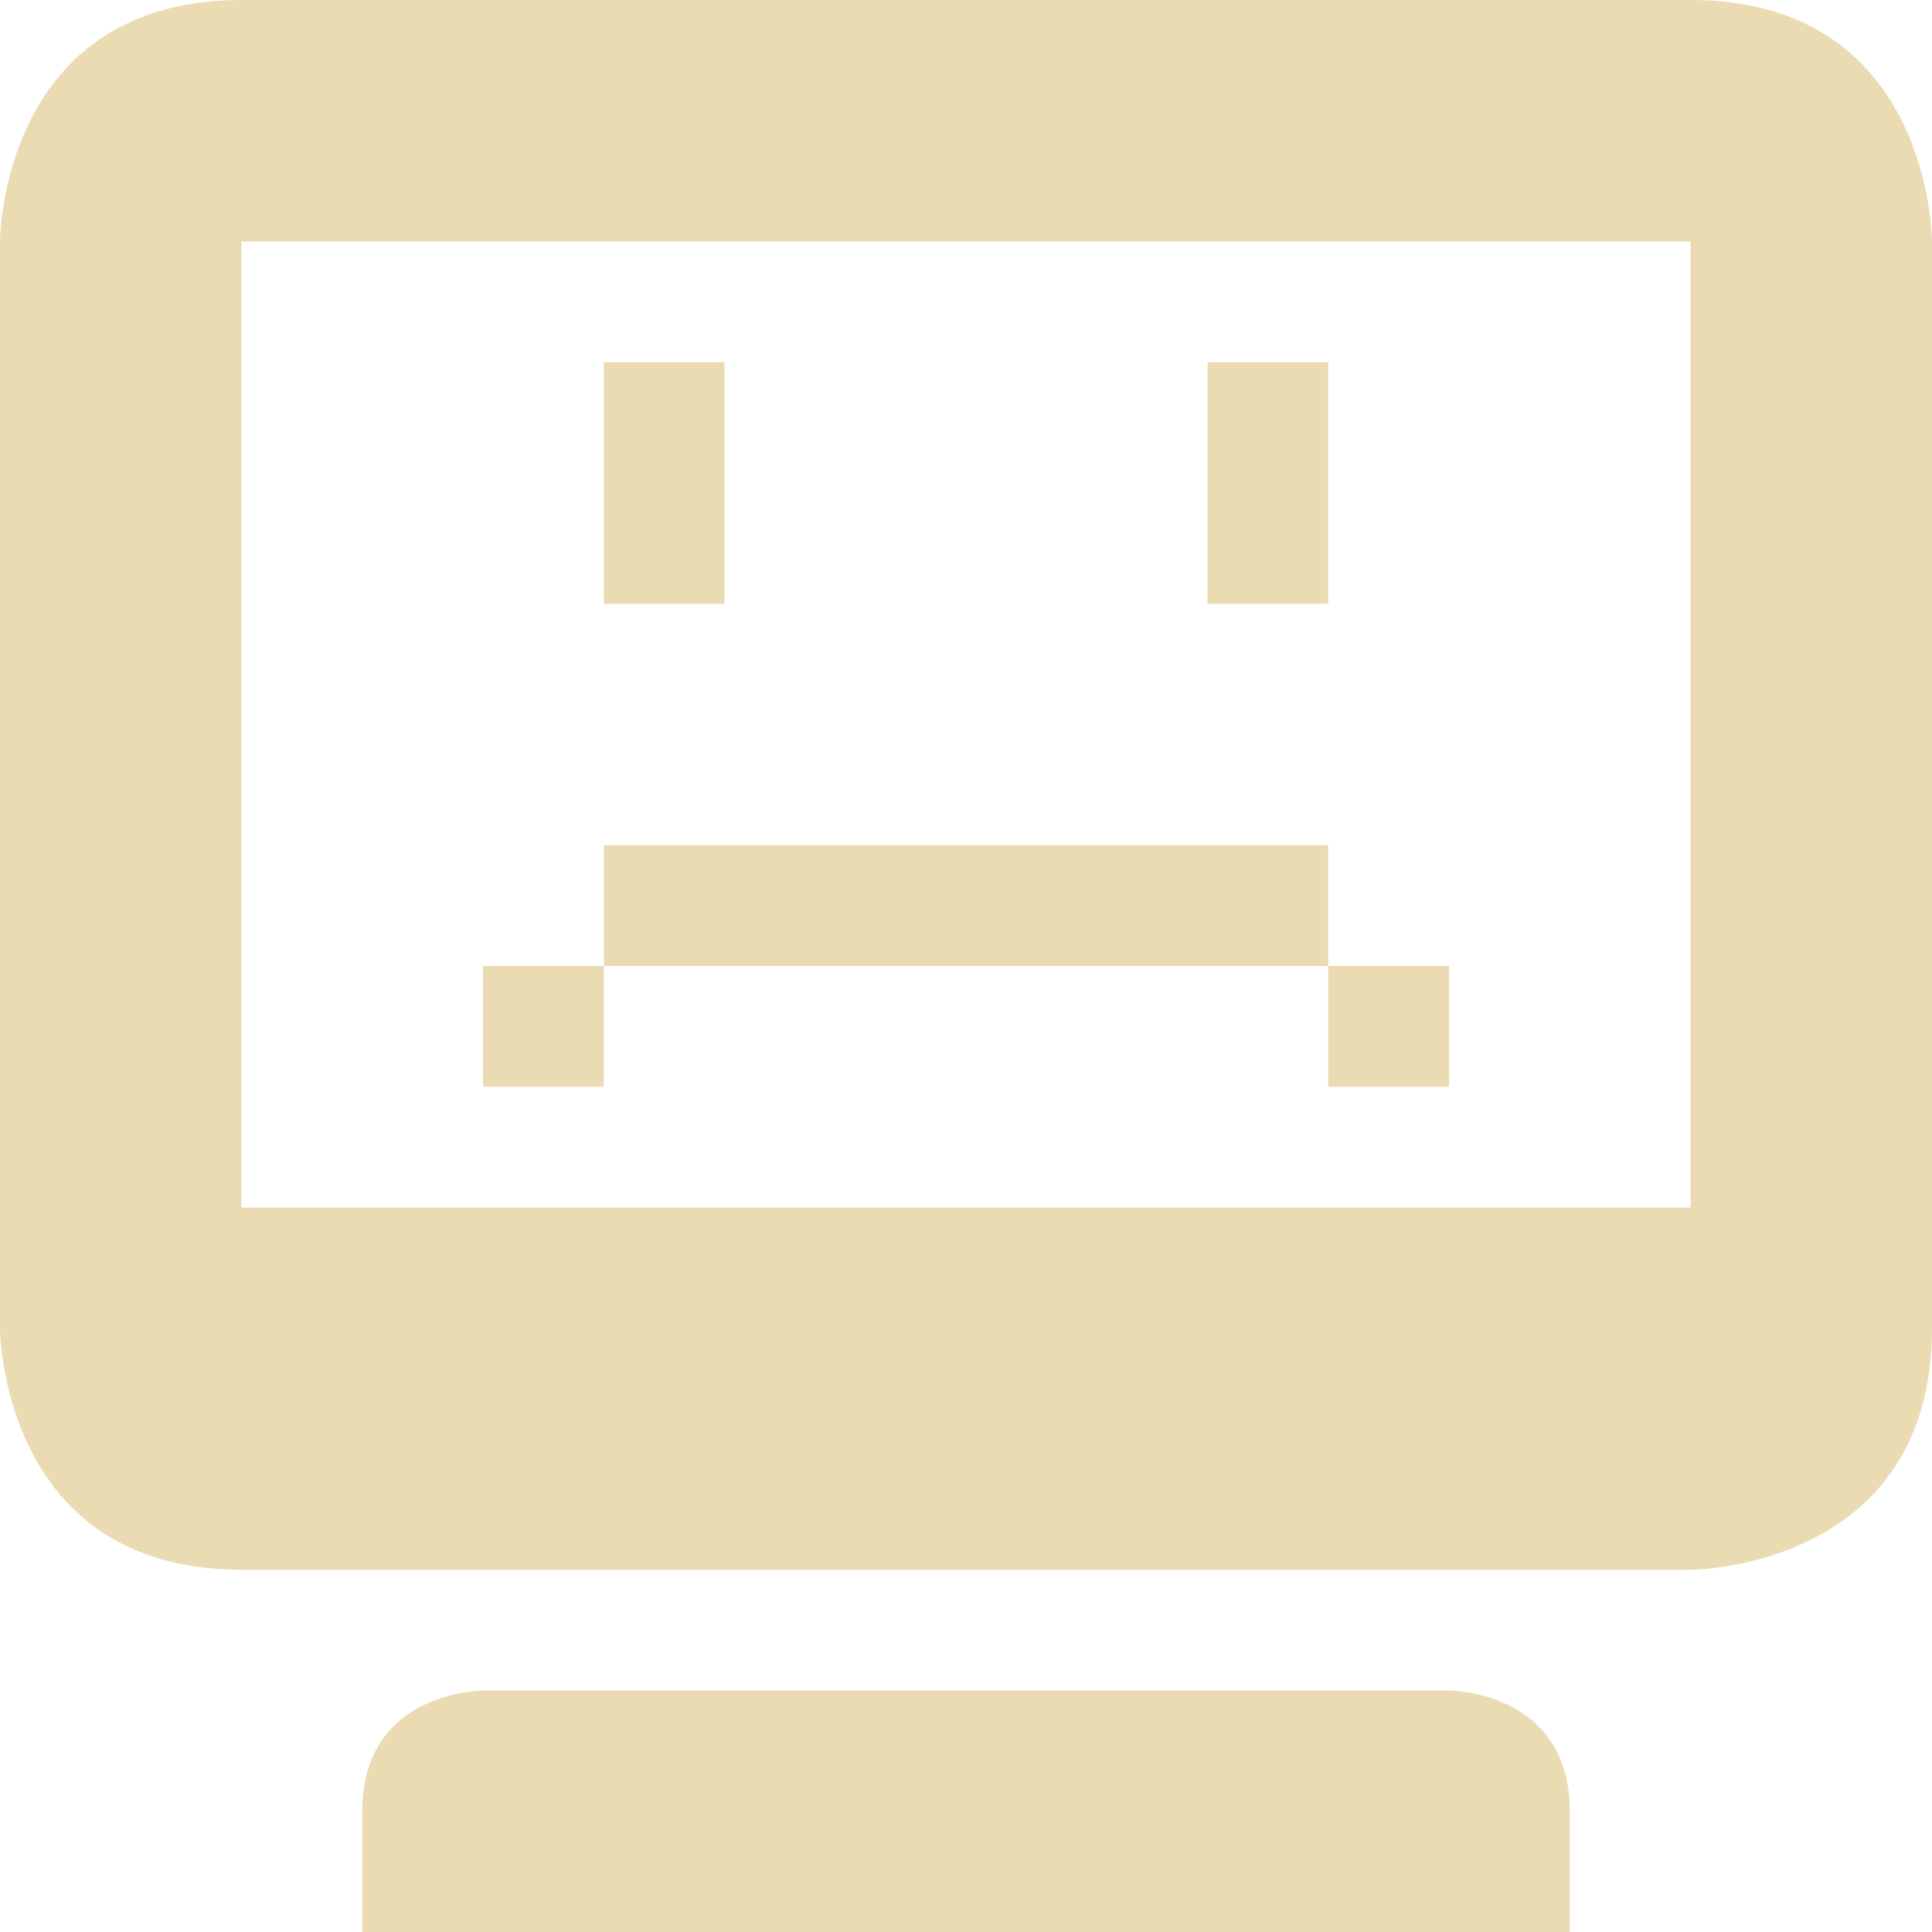
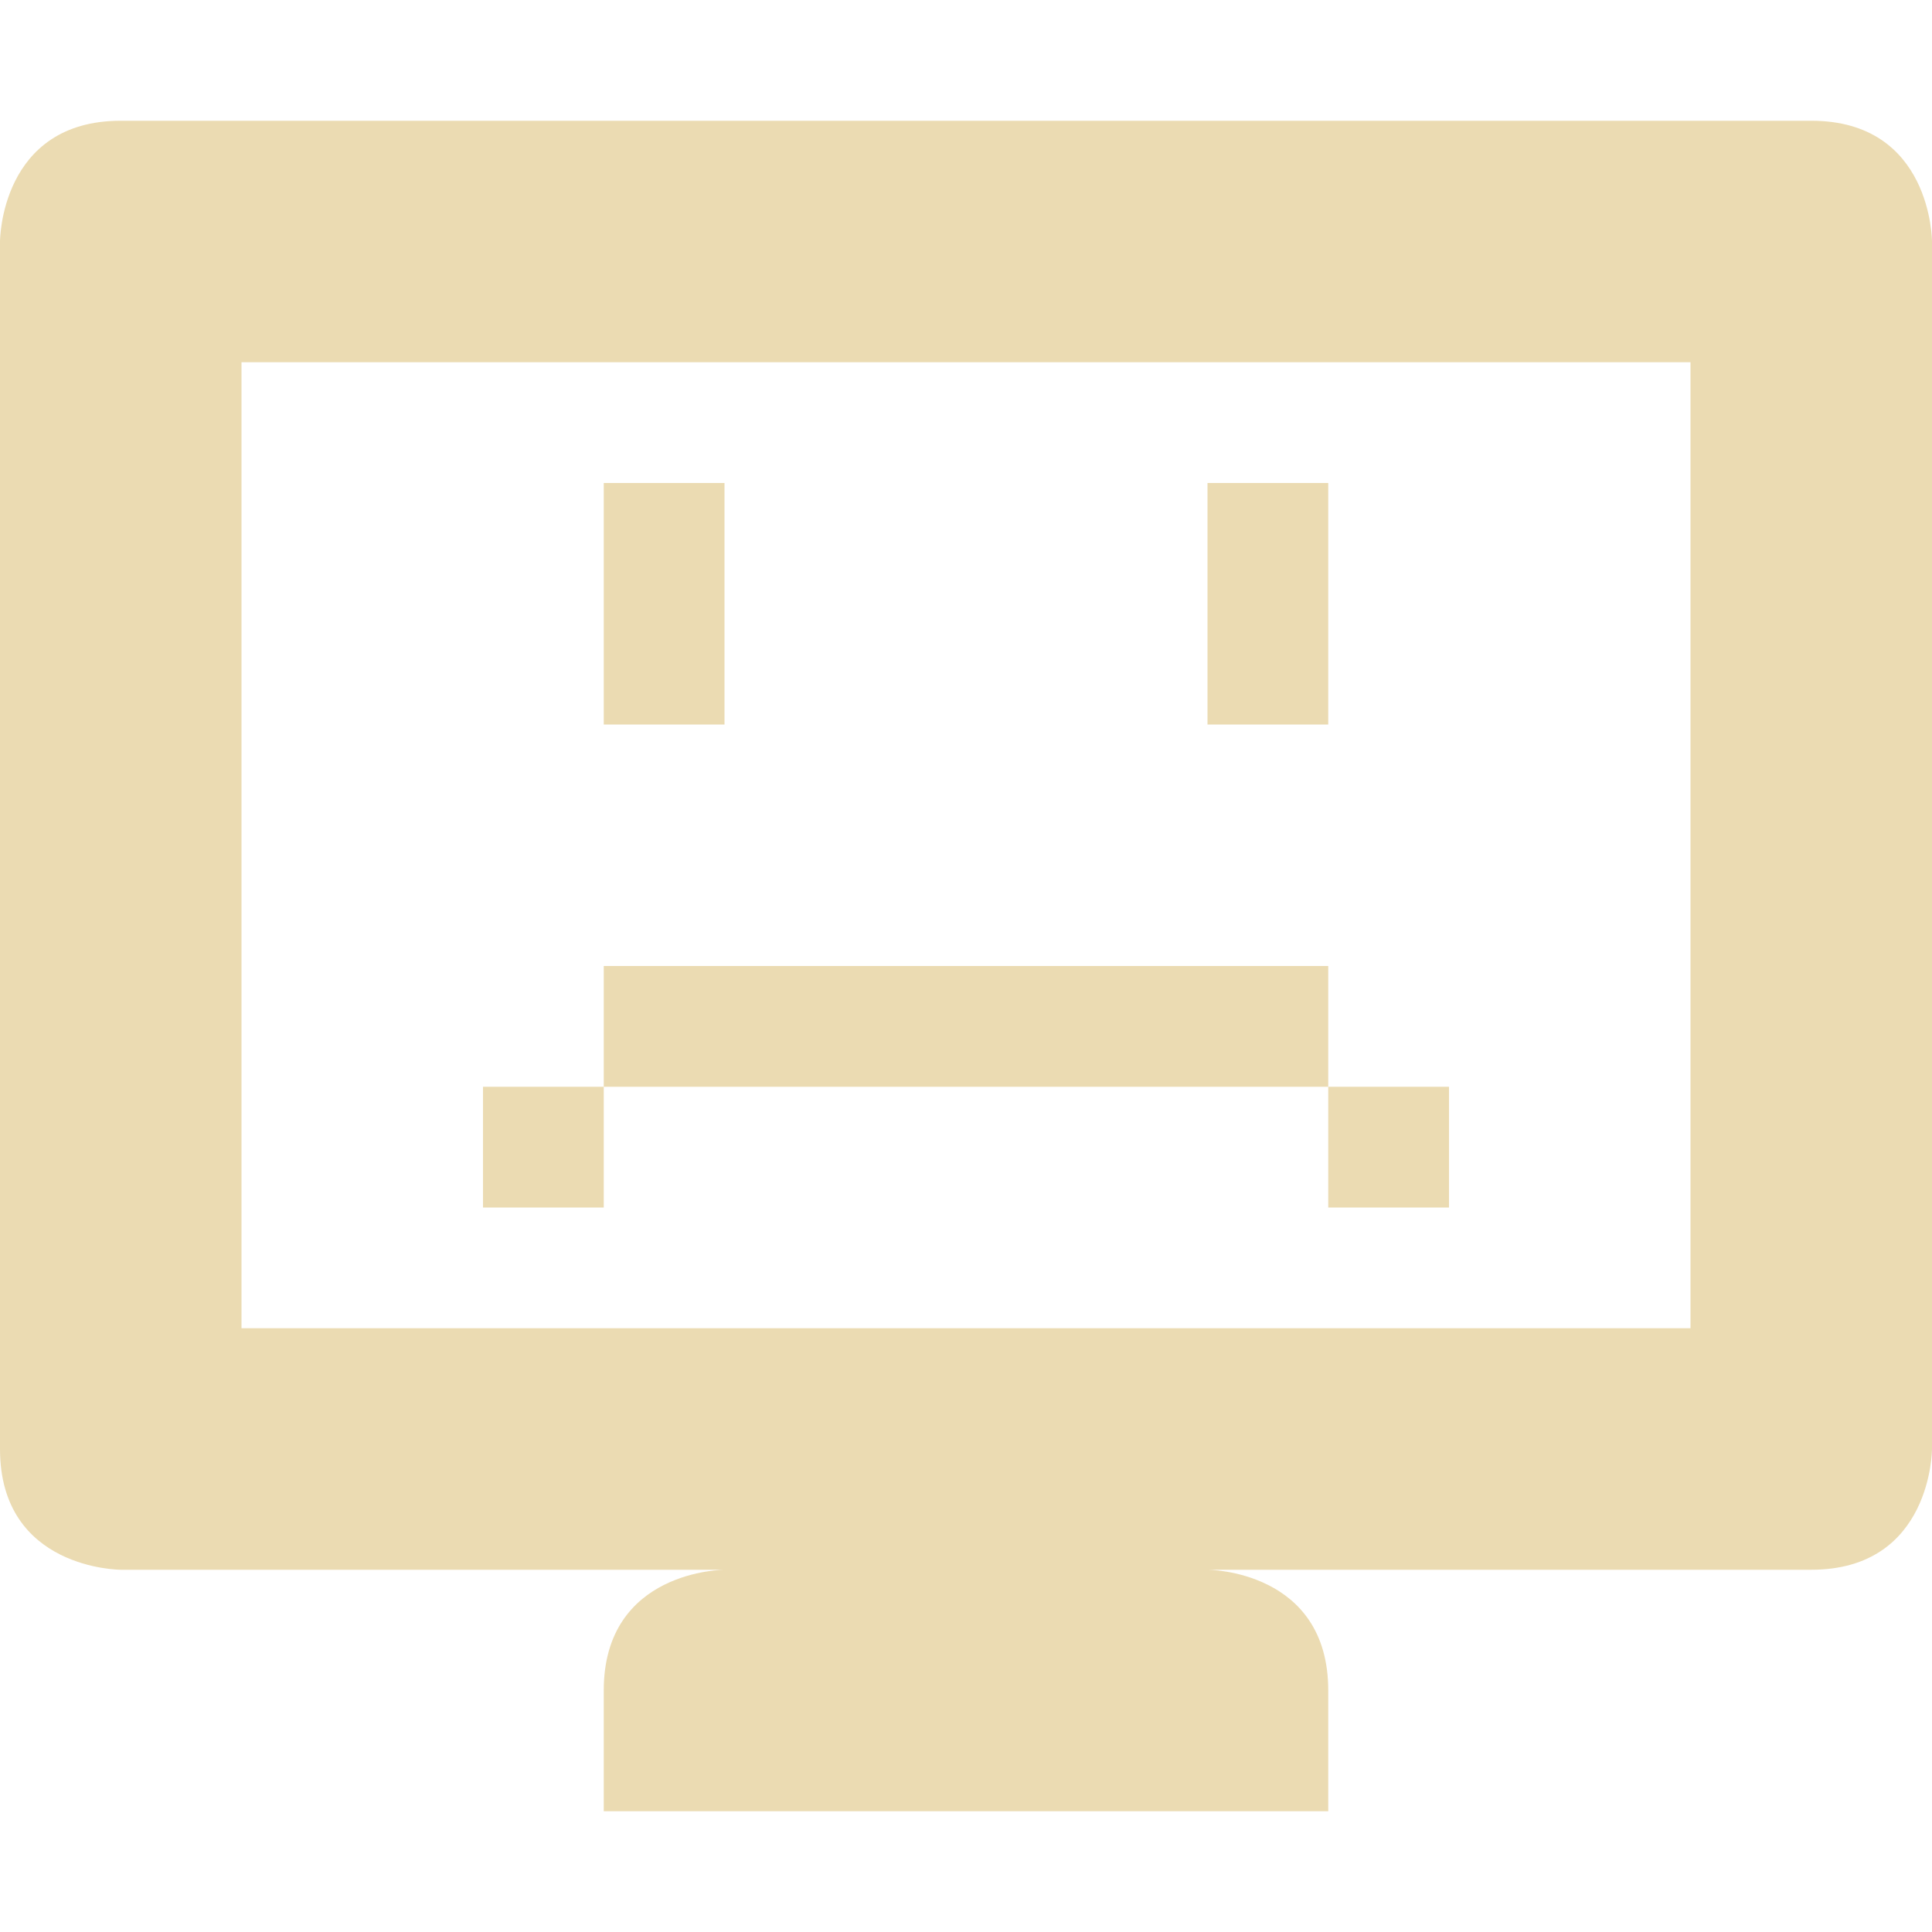
<svg xmlns="http://www.w3.org/2000/svg" width="16" height="16" version="1.1">
-   <path style="fill:#ebdbb2" d="M 2,0 C 0,0 0,2 0,2 V 11 C 0,11 0,13 2,13 H 14 C 14,13 16,13 16,11 V 2 C 16,2 16,0 14,0 Z M 2,2 H 14 V 10 H 2 Z M 3,15 V 16 H 13 V 15 C 13,14 12,14 12,14 H 4 C 4,14 3,14 3,15 Z" />
-   <path style="fill:#ebdbb2" d="M 5,3 V 5 H 6 V 3 Z M 10,3 V 5 H 11 V 3 Z M 5,7 V 8 H 11 V 7 Z M 11,8 V 9 H 12 V 8 Z M 5,8 H 4 V 9 H 5 Z" />
+   <defs>
+     <style id="current-color-scheme" type="text/css">.ColorScheme-Text { color:#ebdbb2; } .ColorScheme-Highlight { color:#458588; } .ColorScheme-NeutralText { color:#fe8019; } .ColorScheme-PositiveText { color:#689d6a; } .ColorScheme-NegativeText { color:#fb4934; }</style>
+   </defs>
+   <path class="ColorScheme-Text" d="m5 4v2h1v-2zm5 0v2h1v-2zm-5 4v1h6v-1zm6 1v1h1v-1zm-6 0h-1v1h1zm-4-8c-1 0-1 1-1 1v10c0 1 1 1 1 1h5s-1 0-1 1v1h6v-1c0-1-1-1-1-1h5c1 0 1-1 1-1v-10s0-1-1-1zm1 2h12v8h-12z" fill="currentColor" />
</svg>
